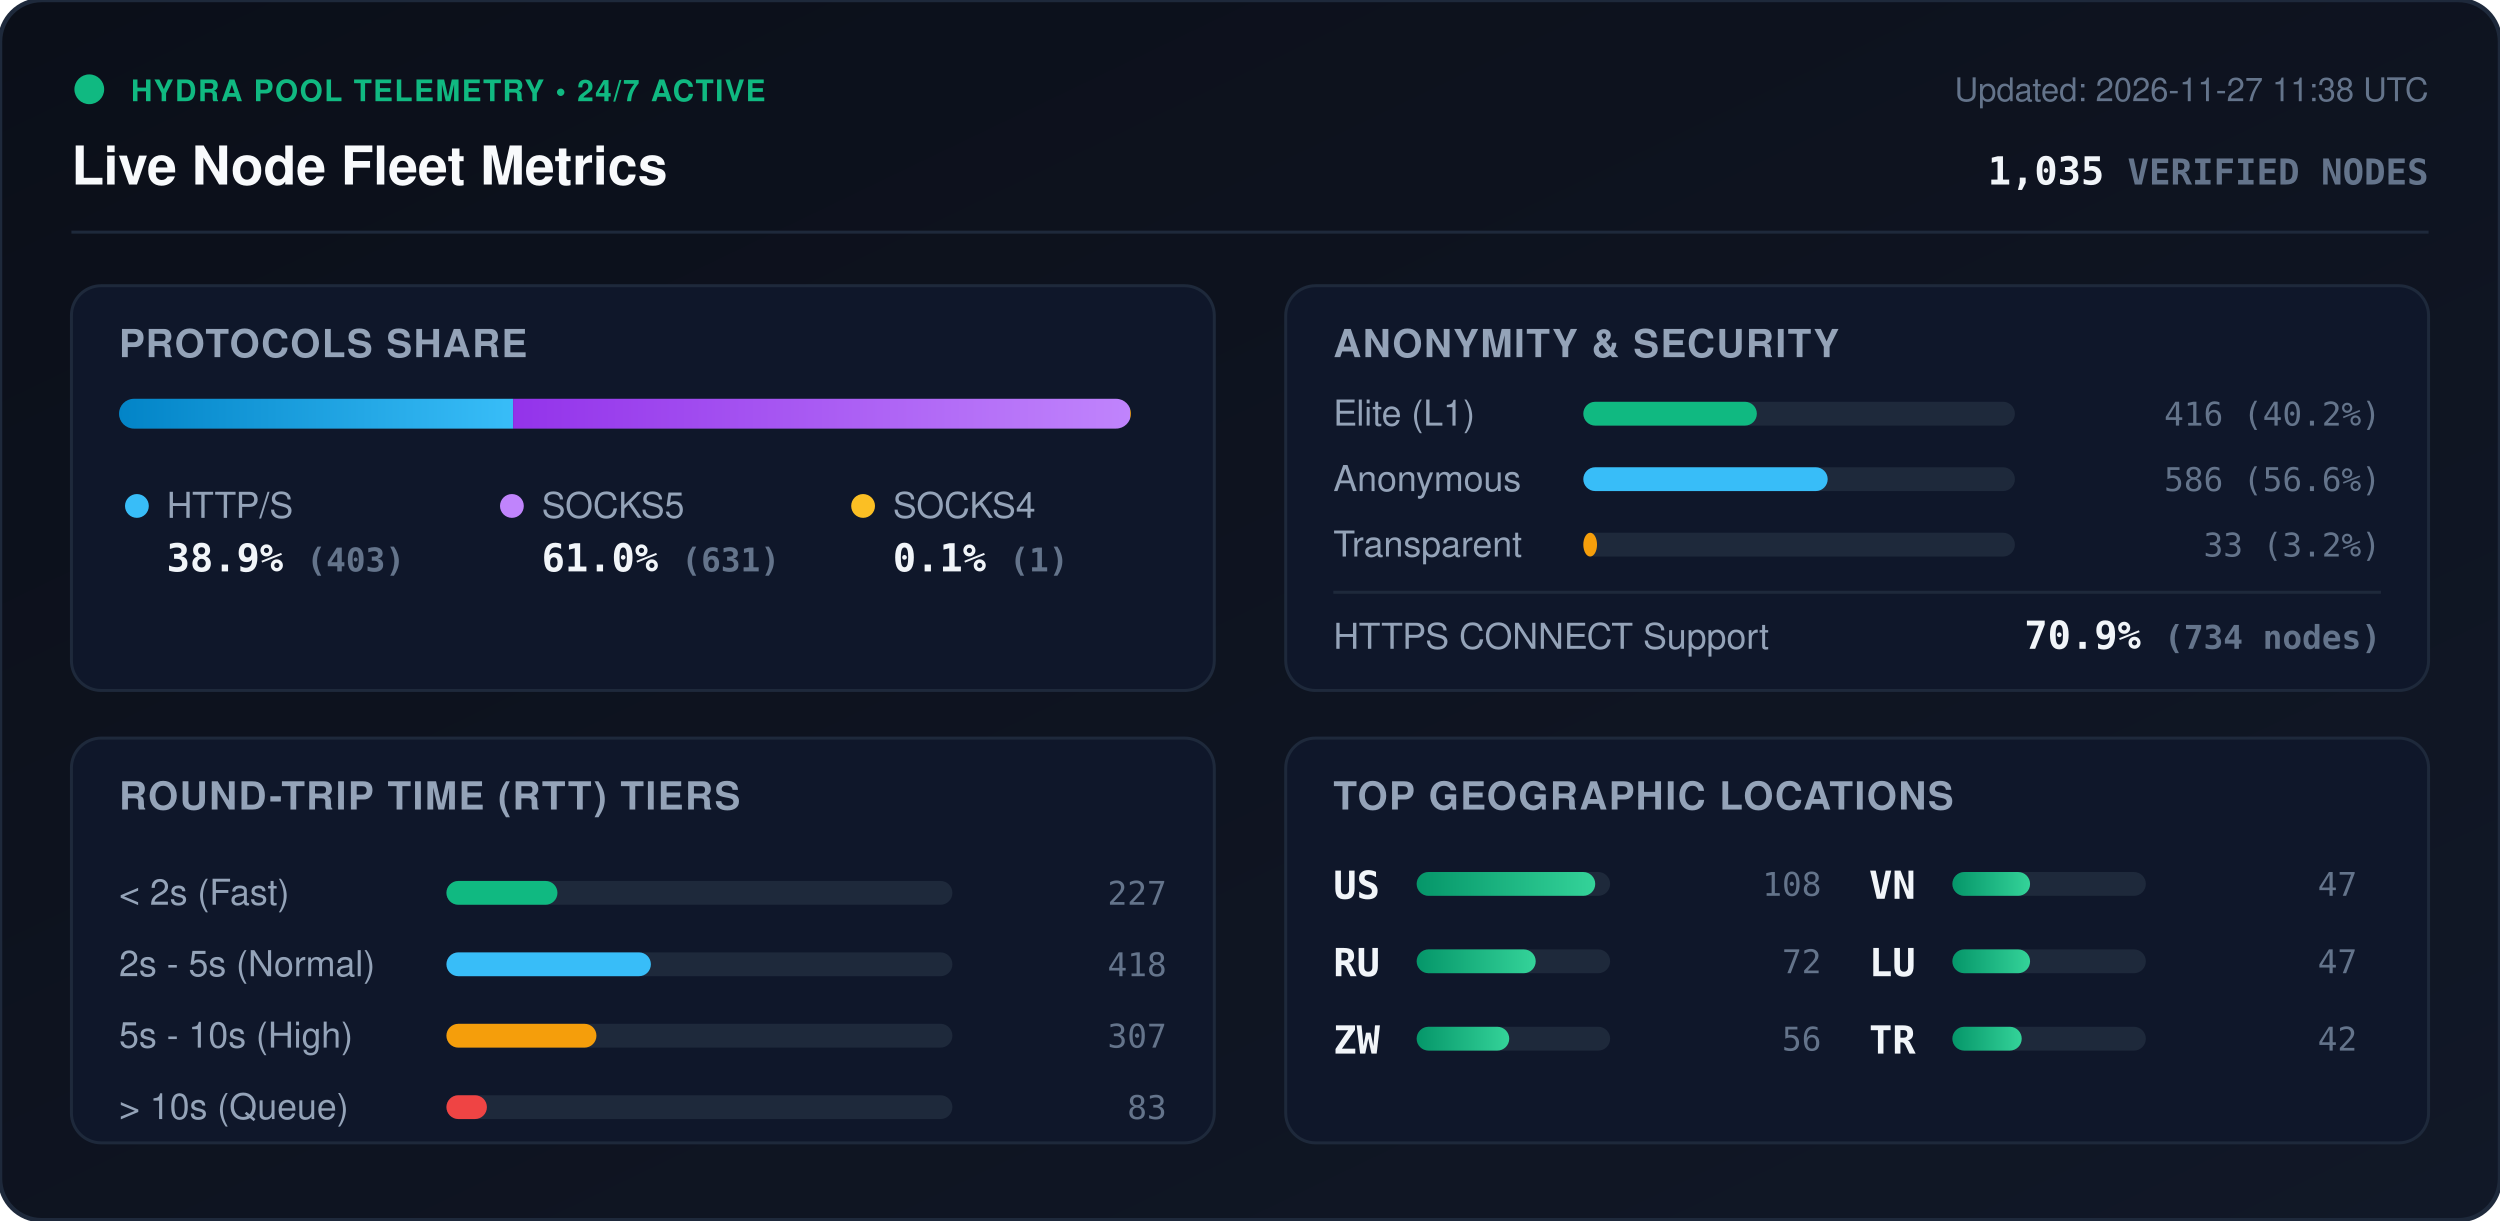
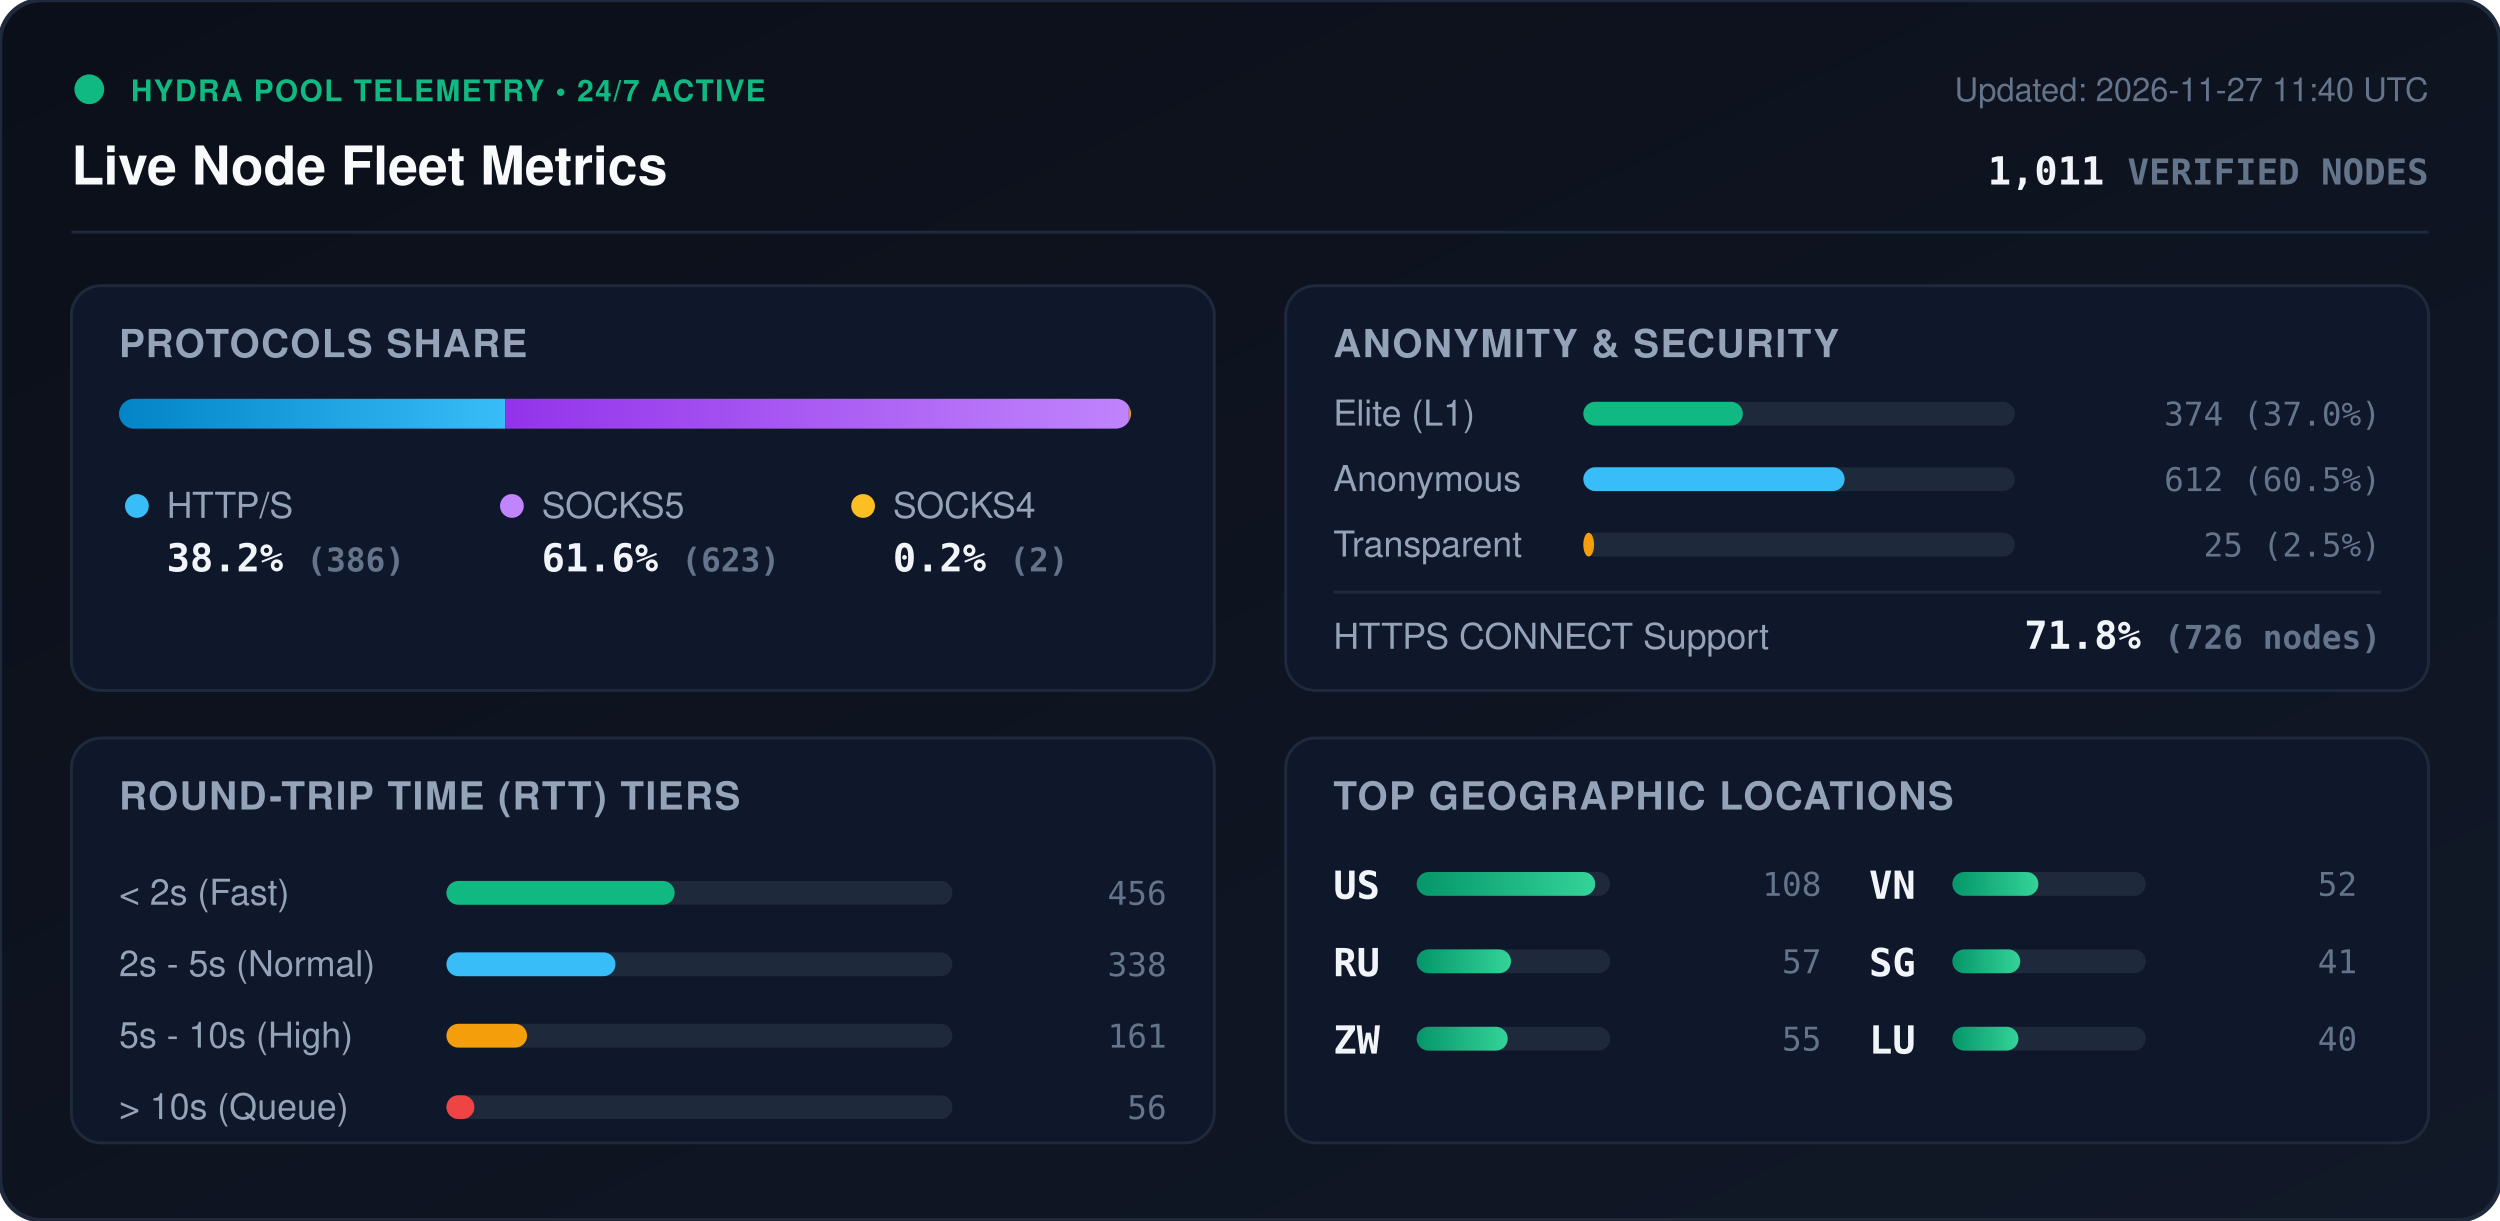
<svg xmlns="http://www.w3.org/2000/svg" viewBox="0 0 840 410" width="840" height="410" style="max-width: 100%; height: auto;">
  <defs>
    <linearGradient id="bg" x1="0%" y1="0%" x2="100%" y2="100%">
      <stop offset="0%" stop-color="#0b0f19" />
      <stop offset="100%" stop-color="#111827" />
    </linearGradient>
    <linearGradient id="bar-http" x1="0%" y1="0%" x2="100%" y2="0%">
      <stop offset="0%" stop-color="#0284c7" />
      <stop offset="100%" stop-color="#38bdf8" />
    </linearGradient>
    <linearGradient id="bar-socks5" x1="0%" y1="0%" x2="100%" y2="0%">
      <stop offset="0%" stop-color="#9333ea" />
      <stop offset="100%" stop-color="#c084fc" />
    </linearGradient>
    <linearGradient id="bar-socks4" x1="0%" y1="0%" x2="100%" y2="0%">
      <stop offset="0%" stop-color="#d97706" />
      <stop offset="100%" stop-color="#fbbf24" />
    </linearGradient>
    <linearGradient id="bar-green" x1="0%" y1="0%" x2="100%" y2="0%">
      <stop offset="0%" stop-color="#059669" />
      <stop offset="100%" stop-color="#34d399" />
    </linearGradient>
    <clipPath id="prog-track-clip">
      <rect width="340.0" height="10" rx="5" />
    </clipPath>
    <style>
      .title { font: 700 18px -apple-system, BlinkMacSystemFont, 'Segoe UI', Helvetica, Arial, sans-serif; fill: #f8fafc; }
      .sub { font: 500 11px -apple-system, BlinkMacSystemFont, 'Segoe UI', Helvetica, Arial, sans-serif; fill: #64748b; }
      .section-hdr { font: 600 13px -apple-system, BlinkMacSystemFont, 'Segoe UI', Helvetica, Arial, sans-serif; fill: #94a3b8; letter-spacing: 0.5px; }
      .metric-val { font: 700 13px -apple-system, BlinkMacSystemFont, 'Segoe UI', Helvetica, Arial, sans-serif; fill: #f1f5f9; }
      .metric-lbl { font: 500 12px -apple-system, BlinkMacSystemFont, 'Segoe UI', Helvetica, Arial, sans-serif; fill: #94a3b8; }
      .badge-txt { font: 700 10px -apple-system, BlinkMacSystemFont, 'Segoe UI', Helvetica, Arial, sans-serif; fill: #10b981; letter-spacing: 0.5px; }
      .mono { font-family: ui-monospace, SFMono-Regular, Menlo, Monaco, Consolas, monospace; }
      .pulse { animation: beacon 2s infinite ease-in-out; }
      @keyframes beacon { 0%, 100% { opacity: 1; } 50% { opacity: 0.35; } }
    </style>
  </defs>
  <rect width="840" height="410" rx="14" fill="url(#bg)" stroke="#1e293b" stroke-width="1.5" />
  <g transform="translate(24, 24)">
    <circle cx="6" cy="6" r="5" fill="#10b981" class="pulse" />
    <text x="20" y="10" class="badge-txt">HYDRA POOL TELEMETRY • 24/7 ACTIVE</text>
    <text x="0" y="38" class="title">Live Node Fleet Metrics</text>
-     <text x="792" y="10" text-anchor="end" class="sub">Updated: 2026-11-27 11:38 UTC</text>
-     <text x="792" y="38" text-anchor="end" class="metric-val mono" fill="#38bdf8">1,035 <tspan font-size="12" fill="#64748b">VERIFIED NODES</tspan>
+     <text x="792" y="10" text-anchor="end" class="sub">Updated: 2026-11-27 11:40 UTC</text>
+     <text x="792" y="38" text-anchor="end" class="metric-val mono" fill="#38bdf8">1,011 <tspan font-size="12" fill="#64748b">VERIFIED NODES</tspan>
    </text>
  </g>
  <line x1="24" y1="78" x2="816" y2="78" stroke="#1e293b" stroke-width="1" />
  <g transform="translate(24, 96)">
    <rect width="384" height="136" rx="10" fill="#0f172a" stroke="#1e293b" />
    <text x="16" y="24" class="section-hdr">PROTOCOLS SHARE</text>
    <g transform="translate(16, 38)">
      <rect width="340.0" height="10" rx="5" fill="#1e293b" />
      <g clip-path="url(#prog-track-clip)">
-         <rect x="0" width="132.4" height="10" fill="url(#bar-http)" />
-         <rect x="132.4" width="207.3" height="10" fill="url(#bar-socks5)" />
-         <rect x="339.7" width="0.3" height="10" fill="url(#bar-socks4)" />
+         <rect x="0" width="129.8" height="10" fill="url(#bar-http)" />
+         <rect x="129.8" width="209.5" height="10" fill="url(#bar-socks5)" />
+         <rect x="339.3" width="0.7" height="10" fill="url(#bar-socks4)" />
      </g>
    </g>
    <g transform="translate(16, 68)">
      <circle cx="6" cy="6" r="4" fill="#38bdf8" />
      <text x="16" y="10" class="metric-lbl">HTTP/S</text>
-       <text x="16" y="28" class="metric-val mono">38.9% <tspan font-size="11" fill="#64748b">(403)</tspan>
+       <text x="16" y="28" class="metric-val mono">38.2% <tspan font-size="11" fill="#64748b">(386)</tspan>
      </text>
      <circle cx="132" cy="6" r="4" fill="#c084fc" />
      <text x="142" y="10" class="metric-lbl">SOCKS5</text>
-       <text x="142" y="28" class="metric-val mono">61.0% <tspan font-size="11" fill="#64748b">(631)</tspan>
+       <text x="142" y="28" class="metric-val mono">61.6% <tspan font-size="11" fill="#64748b">(623)</tspan>
      </text>
      <circle cx="250" cy="6" r="4" fill="#fbbf24" />
      <text x="260" y="10" class="metric-lbl">SOCKS4</text>
-       <text x="260" y="28" class="metric-val mono">0.1% <tspan font-size="11" fill="#64748b">(1)</tspan>
+       <text x="260" y="28" class="metric-val mono">0.2% <tspan font-size="11" fill="#64748b">(2)</tspan>
      </text>
    </g>
  </g>
  <g transform="translate(432, 96)">
    <rect width="384" height="136" rx="10" fill="#0f172a" stroke="#1e293b" />
    <text x="16" y="24" class="section-hdr">ANONYMITY &amp; SECURITY</text>
    <text x="16" y="47" class="metric-lbl">Elite (L1)</text>
    <rect x="100" y="39" width="145.0" height="8" rx="4" fill="#1e293b" />
-     <rect x="100" y="39" width="58.3" height="8" rx="4" fill="#10b981" />
-     <text x="368" y="47" text-anchor="end" class="mono sub" fill="#e2e8f0">416 (40.2%)</text>
+     <rect x="100" y="39" width="53.6" height="8" rx="4" fill="#10b981" />
+     <text x="368" y="47" text-anchor="end" class="mono sub" fill="#e2e8f0">374 (37.0%)</text>
    <text x="16" y="69" class="metric-lbl">Anonymous</text>
    <rect x="100" y="61" width="145.0" height="8" rx="4" fill="#1e293b" />
-     <rect x="100" y="61" width="82.1" height="8" rx="4" fill="#38bdf8" />
-     <text x="368" y="69" text-anchor="end" class="mono sub" fill="#e2e8f0">586 (56.6%)</text>
+     <rect x="100" y="61" width="87.8" height="8" rx="4" fill="#38bdf8" />
+     <text x="368" y="69" text-anchor="end" class="mono sub" fill="#e2e8f0">612 (60.5%)</text>
    <text x="16" y="91" class="metric-lbl">Transparent</text>
    <rect x="100" y="83" width="145.0" height="8" rx="4" fill="#1e293b" />
-     <rect x="100" y="83" width="4.6" height="8" rx="4" fill="#f59e0b" />
-     <text x="368" y="91" text-anchor="end" class="mono sub" fill="#e2e8f0">33 (3.2%)</text>
+     <rect x="100" y="83" width="3.6" height="8" rx="4" fill="#f59e0b" />
+     <text x="368" y="91" text-anchor="end" class="mono sub" fill="#e2e8f0">25 (2.5%)</text>
    <line x1="16" y1="103" x2="368" y2="103" stroke="#1e293b" stroke-width="1" />
    <text x="16" y="122" class="metric-lbl">HTTPS CONNECT Support</text>
-     <text x="368" y="122" text-anchor="end" class="metric-val mono" fill="#34d399">70.9% <tspan font-size="11" fill="#64748b">(734 nodes)</tspan>
+     <text x="368" y="122" text-anchor="end" class="metric-val mono" fill="#34d399">71.8% <tspan font-size="11" fill="#64748b">(726 nodes)</tspan>
    </text>
  </g>
  <g transform="translate(24, 248)">
    <rect width="384" height="136" rx="10" fill="#0f172a" stroke="#1e293b" />
    <text x="16" y="24" class="section-hdr">ROUND-TRIP TIME (RTT) TIERS</text>
    <g transform="translate(16, 42)">
      <text x="0" y="14" class="metric-lbl">&lt; 2s (Fast)</text>
      <rect x="110" y="6" width="170" height="8" rx="4" fill="#1e293b" />
-       <rect x="110" y="6" width="37.3" height="8" rx="4" fill="#10b981" />
-       <text x="352" y="14" text-anchor="end" class="mono sub">227</text>
+       <rect x="110" y="6" width="76.7" height="8" rx="4" fill="#10b981" />
+       <text x="352" y="14" text-anchor="end" class="mono sub">456</text>
      <text x="0" y="38" class="metric-lbl">2s - 5s (Normal)</text>
      <rect x="110" y="30" width="170" height="8" rx="4" fill="#1e293b" />
-       <rect x="110" y="30" width="68.7" height="8" rx="4" fill="#38bdf8" />
-       <text x="352" y="38" text-anchor="end" class="mono sub">418</text>
+       <rect x="110" y="30" width="56.8" height="8" rx="4" fill="#38bdf8" />
+       <text x="352" y="38" text-anchor="end" class="mono sub">338</text>
      <text x="0" y="62" class="metric-lbl">5s - 10s (High)</text>
      <rect x="110" y="54" width="170" height="8" rx="4" fill="#1e293b" />
-       <rect x="110" y="54" width="50.4" height="8" rx="4" fill="#f59e0b" />
-       <text x="352" y="62" text-anchor="end" class="mono sub">307</text>
+       <rect x="110" y="54" width="27.1" height="8" rx="4" fill="#f59e0b" />
+       <text x="352" y="62" text-anchor="end" class="mono sub">161</text>
      <text x="0" y="86" class="metric-lbl">&gt; 10s (Queue)</text>
      <rect x="110" y="78" width="170" height="8" rx="4" fill="#1e293b" />
-       <rect x="110" y="78" width="13.6" height="8" rx="4" fill="#ef4444" />
-       <text x="352" y="86" text-anchor="end" class="mono sub">83</text>
+       <rect x="110" y="78" width="9.4" height="8" rx="4" fill="#ef4444" />
+       <text x="352" y="86" text-anchor="end" class="mono sub">56</text>
    </g>
  </g>
  <g transform="translate(432, 248)">
    <rect width="384" height="136" rx="10" fill="#0f172a" stroke="#1e293b" />
    <text x="16" y="24" class="section-hdr">TOP GEOGRAPHIC LOCATIONS</text>
    <g transform="translate(16, 42)">
      <g transform="translate(0, 0)">
        <text x="0" y="12" class="mono metric-val" font-size="12">US</text>
        <rect x="28" y="3" width="65" height="8" rx="4" fill="#1e293b" />
        <rect x="28" y="3" width="60.0" height="8" rx="4" fill="url(#bar-green)" />
        <text x="164" y="11" text-anchor="end" class="mono sub">108</text>
      </g>
      <g transform="translate(0, 26)">
        <text x="0" y="12" class="mono metric-val" font-size="12">RU</text>
        <rect x="28" y="3" width="65" height="8" rx="4" fill="#1e293b" />
-         <rect x="28" y="3" width="40.0" height="8" rx="4" fill="url(#bar-green)" />
-         <text x="164" y="11" text-anchor="end" class="mono sub">72</text>
+         <rect x="28" y="3" width="31.7" height="8" rx="4" fill="url(#bar-green)" />
+         <text x="164" y="11" text-anchor="end" class="mono sub">57</text>
      </g>
      <g transform="translate(0, 52)">
        <text x="0" y="12" class="mono metric-val" font-size="12">ZW</text>
        <rect x="28" y="3" width="65" height="8" rx="4" fill="#1e293b" />
-         <rect x="28" y="3" width="31.1" height="8" rx="4" fill="url(#bar-green)" />
-         <text x="164" y="11" text-anchor="end" class="mono sub">56</text>
+         <rect x="28" y="3" width="30.6" height="8" rx="4" fill="url(#bar-green)" />
+         <text x="164" y="11" text-anchor="end" class="mono sub">55</text>
      </g>
      <g transform="translate(180, 0)">
        <text x="0" y="12" class="mono metric-val" font-size="12">VN</text>
        <rect x="28" y="3" width="65" height="8" rx="4" fill="#1e293b" />
-         <rect x="28" y="3" width="26.1" height="8" rx="4" fill="url(#bar-green)" />
-         <text x="164" y="11" text-anchor="end" class="mono sub">47</text>
+         <rect x="28" y="3" width="28.9" height="8" rx="4" fill="url(#bar-green)" />
+         <text x="164" y="11" text-anchor="end" class="mono sub">52</text>
      </g>
      <g transform="translate(180, 26)">
+         <text x="0" y="12" class="mono metric-val" font-size="12">SG</text>
+         <rect x="28" y="3" width="65" height="8" rx="4" fill="#1e293b" />
+         <rect x="28" y="3" width="22.8" height="8" rx="4" fill="url(#bar-green)" />
+         <text x="164" y="11" text-anchor="end" class="mono sub">41</text>
+       </g>
+       <g transform="translate(180, 52)">
        <text x="0" y="12" class="mono metric-val" font-size="12">LU</text>
        <rect x="28" y="3" width="65" height="8" rx="4" fill="#1e293b" />
-         <rect x="28" y="3" width="26.1" height="8" rx="4" fill="url(#bar-green)" />
-         <text x="164" y="11" text-anchor="end" class="mono sub">47</text>
-       </g>
-       <g transform="translate(180, 52)">
-         <text x="0" y="12" class="mono metric-val" font-size="12">TR</text>
-         <rect x="28" y="3" width="65" height="8" rx="4" fill="#1e293b" />
-         <rect x="28" y="3" width="23.3" height="8" rx="4" fill="url(#bar-green)" />
-         <text x="164" y="11" text-anchor="end" class="mono sub">42</text>
+         <rect x="28" y="3" width="22.2" height="8" rx="4" fill="url(#bar-green)" />
+         <text x="164" y="11" text-anchor="end" class="mono sub">40</text>
      </g>
    </g>
  </g>
</svg>
